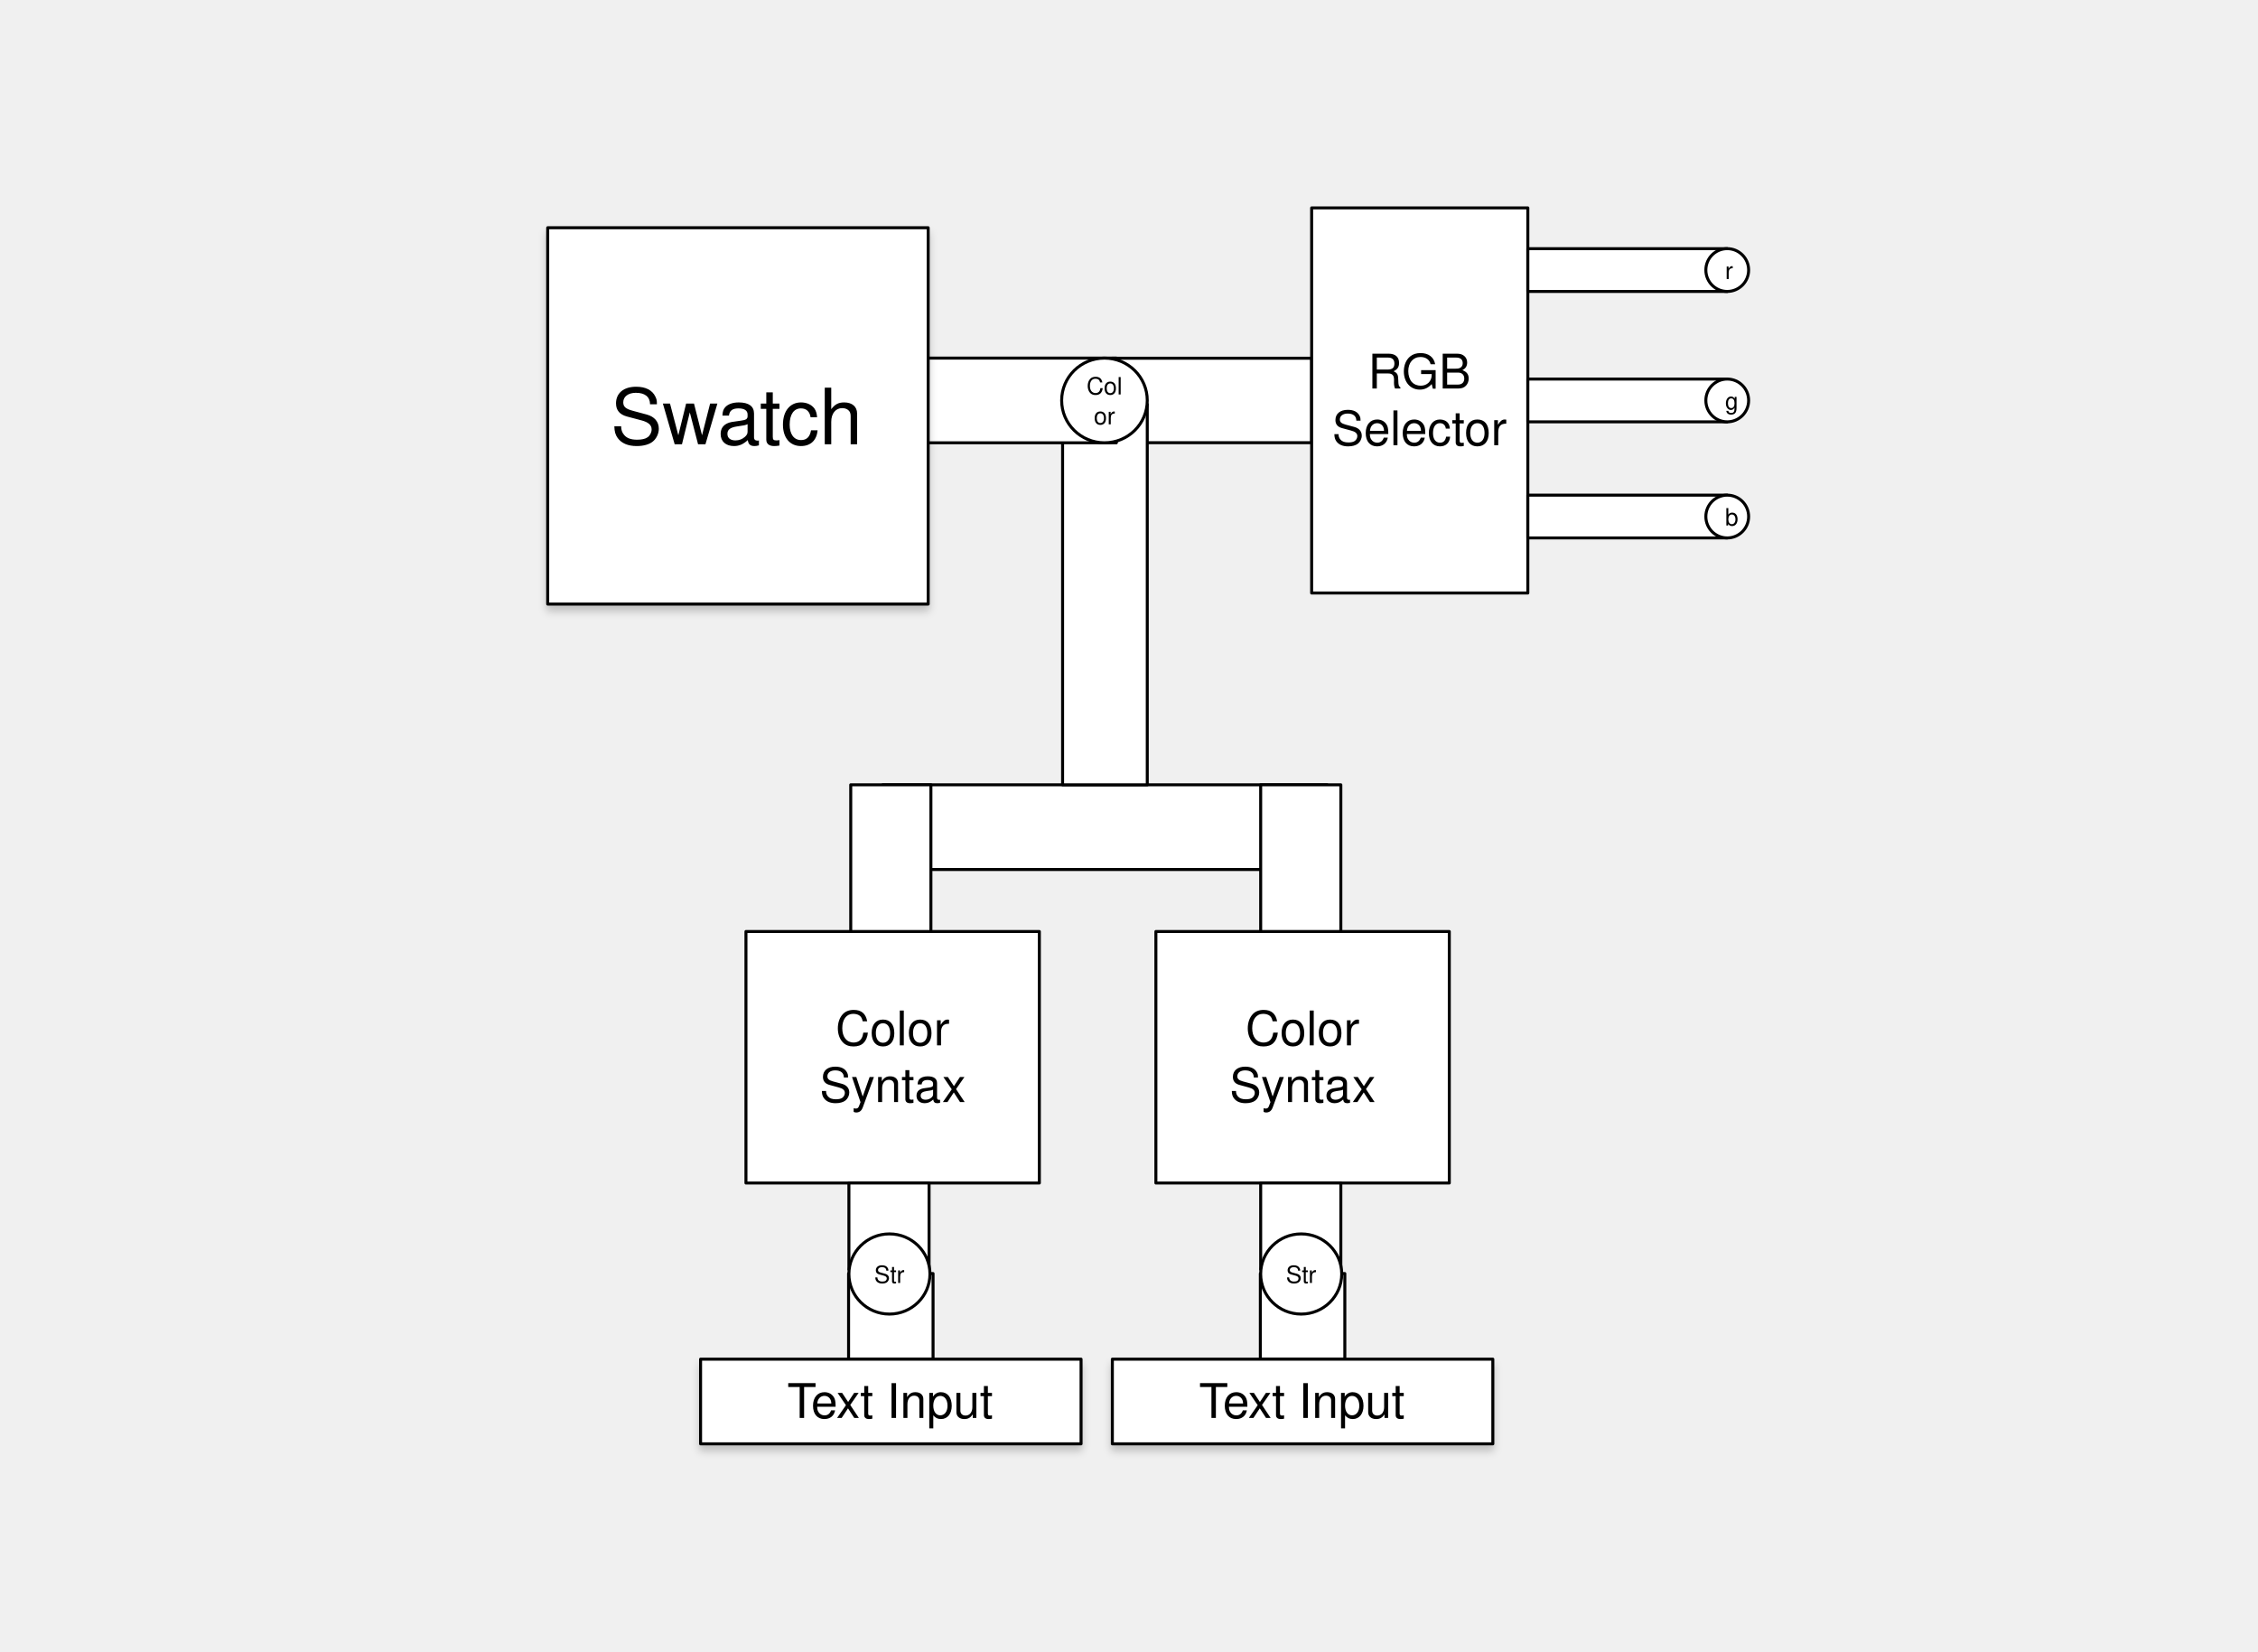
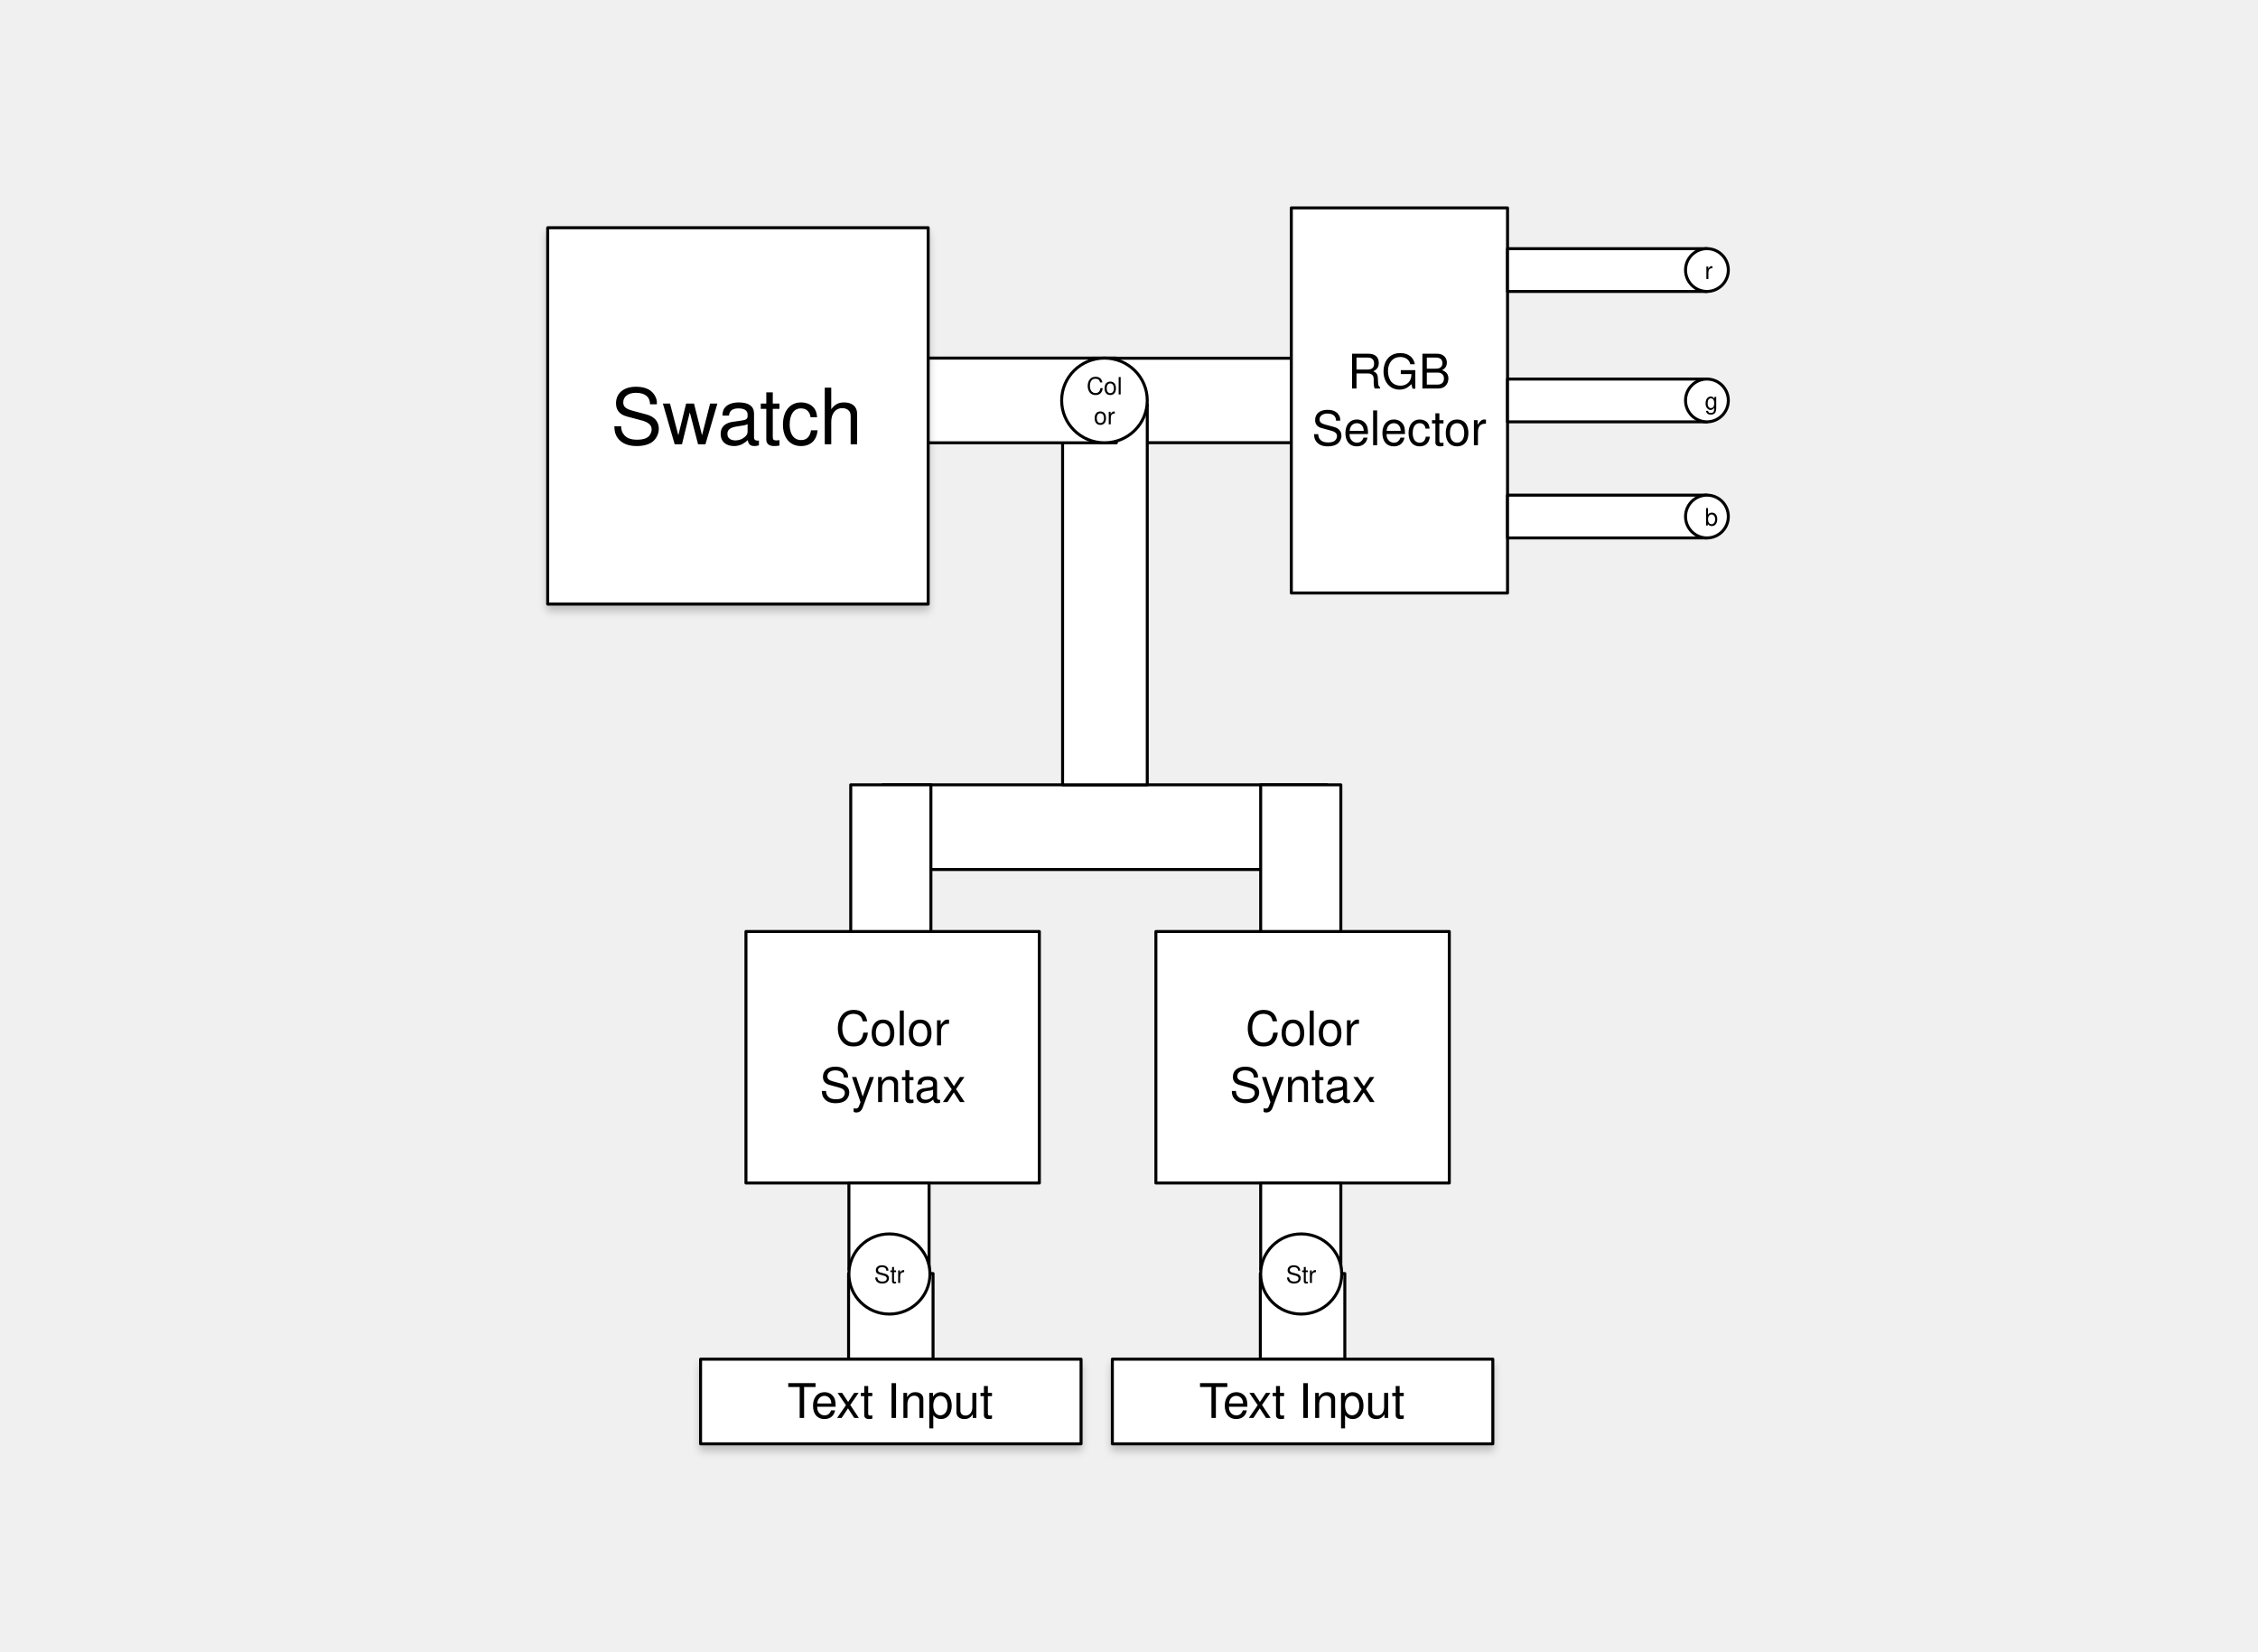
<svg xmlns="http://www.w3.org/2000/svg" version="1.1" viewBox="0 0 756 553" width="63pc" height="553pt">
  <defs>
    <font-face font-family="Helvetica" font-size="16" units-per-em="1000" underline-position="-75.684" underline-thickness="49.316" slope="0" x-height="522.949" cap-height="717.285" ascent="770.02" descent="-229.98" font-weight="500">
      <font-face-src>
        <font-face-name name="Helvetica" />
      </font-face-src>
    </font-face>
    <font-face font-family="Helvetica" font-size="8" units-per-em="1000" underline-position="-75.684" underline-thickness="49.316" slope="0" x-height="522.949" cap-height="717.285" ascent="770.02" descent="-229.98" font-weight="500">
      <font-face-src>
        <font-face-name name="Helvetica" />
      </font-face-src>
    </font-face>
    <font-face font-family="Helvetica Neue" font-size="84" panose-1="2 0 5 3 0 0 0 2 0 4" units-per-em="1000" underline-position="-100" underline-thickness="50" slope="0" x-height="517" cap-height="714" ascent="951.996" descent="-212.997" font-weight="500">
      <font-face-src>
        <font-face-name name="HelveticaNeue" />
      </font-face-src>
    </font-face>
    <filter id="Shadow" filterUnits="userSpaceOnUse">
      <feGaussianBlur in="SourceAlpha" result="blur" stdDeviation="1.303" />
      <feOffset in="blur" result="offset" dx="0" dy="2" />
      <feFlood flood-color="black" flood-opacity=".2" result="flood" />
      <feComposite in="flood" in2="offset" operator="in" result="color" />
      <feMerge>
        <feMergeNode in="color" />
        <feMergeNode in="SourceGraphic" />
      </feMerge>
    </filter>
    <font-face font-family="Helvetica" font-size="26" units-per-em="1000" underline-position="-75.684" underline-thickness="49.316" slope="0" x-height="522.949" cap-height="717.285" ascent="770.02" descent="-229.98" font-weight="500">
      <font-face-src>
        <font-face-name name="Helvetica" />
      </font-face-src>
    </font-face>
  </defs>
  <g stroke="none" stroke-opacity="1" stroke-dasharray="none" fill="none" fill-opacity="1">
    <g>
-       <rect x="372.424" y="119.928" width="66.724" height="28.284" fill="white" />
-       <rect x="372.424" y="119.928" width="66.724" height="28.284" stroke="black" stroke-linecap="round" stroke-linejoin="round" stroke-width="1" />
-       <rect x="439.148" y="69.599" width="72.386" height="128.942" fill="white" />
-       <rect x="439.148" y="69.599" width="72.386" height="128.942" stroke="black" stroke-linecap="round" stroke-linejoin="round" stroke-width="1" />
-       <text transform="translate(444.1479 115.0701)" fill="black">
+       <rect x="365.625" y="119.928" width="66.724" height="28.284" fill="white" />
+       <rect x="365.625" y="119.928" width="66.724" height="28.284" stroke="black" stroke-linecap="round" stroke-linejoin="round" stroke-width="1" />
+       <rect x="432.349" y="69.599" width="72.386" height="128.942" fill="white" />
+       <rect x="432.349" y="69.599" width="72.386" height="128.942" stroke="black" stroke-linecap="round" stroke-linejoin="round" stroke-width="1" />
+       <text transform="translate(437.3492 115.0701)" fill="black">
        <tspan font-family="Helvetica" font-size="16" font-weight="500" x="13.857" y="15" textLength="34.672">RGB</tspan>
        <tspan font-family="Helvetica" font-size="16" font-weight="500" x="1.845" y="34" textLength="58.695">Selector</tspan>
      </text>
-       <rect x="511.534" y="126.907" width="66.724" height="14.327" fill="white" />
-       <rect x="511.534" y="126.907" width="66.724" height="14.327" stroke="black" stroke-linecap="round" stroke-linejoin="round" stroke-width="1" />
-       <rect x="511.534" y="83.25" width="66.724" height="14.327" fill="white" />
-       <rect x="511.534" y="83.25" width="66.724" height="14.327" stroke="black" stroke-linecap="round" stroke-linejoin="round" stroke-width="1" />
-       <rect x="511.534" y="165.774" width="66.724" height="14.327" fill="white" />
-       <rect x="511.534" y="165.774" width="66.724" height="14.327" stroke="black" stroke-linecap="round" stroke-linejoin="round" stroke-width="1" />
-       <circle cx="578.296" cy="90.413" r="7.163" fill="white" />
-       <circle cx="578.296" cy="90.413" r="7.163" stroke="black" stroke-linecap="round" stroke-linejoin="round" stroke-width="1" />
-       <text transform="translate(577.5655 85.41346)" fill="black">
+       <rect x="504.735" y="126.907" width="66.724" height="14.327" fill="white" />
+       <rect x="504.735" y="126.907" width="66.724" height="14.327" stroke="black" stroke-linecap="round" stroke-linejoin="round" stroke-width="1" />
+       <rect x="504.735" y="83.25" width="66.724" height="14.327" fill="white" />
+       <rect x="504.735" y="83.25" width="66.724" height="14.327" stroke="black" stroke-linecap="round" stroke-linejoin="round" stroke-width="1" />
+       <rect x="504.735" y="165.774" width="66.724" height="14.327" fill="white" />
+       <rect x="504.735" y="165.774" width="66.724" height="14.327" stroke="black" stroke-linecap="round" stroke-linejoin="round" stroke-width="1" />
+       <circle cx="571.497" cy="90.413" r="7.163" fill="white" />
+       <circle cx="571.497" cy="90.413" r="7.163" stroke="black" stroke-linecap="round" stroke-linejoin="round" stroke-width="1" />
+       <text transform="translate(570.7667 85.41346)" fill="black">
        <tspan font-family="Helvetica" font-size="8" font-weight="500" x="0" y="8" textLength="2.664">r</tspan>
      </text>
-       <circle cx="578.296" cy="172.938" r="7.163" fill="white" />
-       <circle cx="578.296" cy="172.938" r="7.163" stroke="black" stroke-linecap="round" stroke-linejoin="round" stroke-width="1" />
-       <text transform="translate(577.5655 167.9376)" fill="black">
+       <circle cx="571.497" cy="172.938" r="7.163" fill="white" />
+       <circle cx="571.497" cy="172.938" r="7.163" stroke="black" stroke-linecap="round" stroke-linejoin="round" stroke-width="1" />
+       <text transform="translate(570.7667 167.9376)" fill="black">
        <tspan font-family="Helvetica" font-size="8" font-weight="500" x="0" y="8" textLength="4.449">b</tspan>
      </text>
-       <circle cx="578.296" cy="134.07" r="7.163" fill="white" />
-       <circle cx="578.296" cy="134.07" r="7.163" stroke="black" stroke-linecap="round" stroke-linejoin="round" stroke-width="1" />
-       <text transform="translate(577.5655 129.0701)" fill="black">
+       <circle cx="571.497" cy="134.07" r="7.163" fill="white" />
+       <circle cx="571.497" cy="134.07" r="7.163" stroke="black" stroke-linecap="round" stroke-linejoin="round" stroke-width="1" />
+       <text transform="translate(570.7667 129.0701)" fill="black">
        <tspan font-family="Helvetica" font-size="8" font-weight="500" fill="black" x="0" y="8" textLength="4.449">g</tspan>
      </text>
      <rect x="295.57" y="262.755" width="148.74" height="28.35" fill="white" />
      <rect x="295.57" y="262.755" width="148.74" height="28.35" stroke="black" stroke-linecap="round" stroke-linejoin="round" stroke-width="1" />
      <rect x="355.765" y="135.365" width="28.35" height="127.39" fill="white" />
      <rect x="355.765" y="135.365" width="28.35" height="127.39" stroke="black" stroke-linecap="round" stroke-linejoin="round" stroke-width="1" />
      <rect x="422.085" y="262.755" width="26.84" height="49.283" fill="white" />
      <rect x="422.085" y="262.755" width="26.84" height="49.283" stroke="black" stroke-linecap="round" stroke-linejoin="round" stroke-width="1" />
      <text transform="translate(413.0328 302.0264)" fill="#f5f5f5">
        <tspan font-family="Helvetica Neue" font-size="84" font-weight="500" fill="#f5f5f5" x=".148" y="80" textLength="46.704">?</tspan>
      </text>
      <rect x="387" y="311.874" width="98.237" height="84.203" fill="white" />
      <rect x="387" y="311.874" width="98.237" height="84.203" stroke="black" stroke-linecap="round" stroke-linejoin="round" stroke-width="1" />
      <text transform="translate(392 334.9755)" fill="black">
        <tspan font-family="Helvetica" font-size="16" font-weight="500" x="25.001" y="15" textLength="38.234">Color</tspan>
        <tspan font-family="Helvetica" font-size="16" font-weight="500" x="19.662" y="34" textLength="48.914">Syntax</tspan>
      </text>
      <rect x="306.885" y="119.895" width="66.88" height="28.35" fill="white" />
      <rect x="306.885" y="119.895" width="66.88" height="28.35" stroke="black" stroke-linecap="round" stroke-linejoin="round" stroke-width="1" />
      <ellipse cx="369.783" cy="134.07" rx="14.331" ry="14.175" fill="white" />
      <ellipse cx="369.783" cy="134.07" rx="14.331" ry="14.175" stroke="black" stroke-linecap="round" stroke-linejoin="round" stroke-width="1" />
      <text transform="translate(363.3183 124.0701)" fill="black">
        <tspan font-family="Helvetica" font-size="8" font-weight="500" x=".463" y="8" textLength="12.004">Col</tspan>
        <tspan font-family="Helvetica" font-size="8" font-weight="500" x="2.908" y="18" textLength="7.113">or</tspan>
      </text>
      <g filter="url(#Shadow)">
        <rect x="183.375" y="76.245" width="127.39" height="126" fill="white" />
        <rect x="183.375" y="76.245" width="127.39" height="126" stroke="black" stroke-linecap="round" stroke-linejoin="round" stroke-width="1" />
        <text transform="translate(188.375 123.7451)" fill="black">
          <tspan font-family="Helvetica" font-size="26" font-weight="500" x="16.064" y="25" textLength="85.262">Swatch</tspan>
        </text>
      </g>
      <rect x="284.835" y="262.755" width="26.84" height="49.283" fill="white" />
      <rect x="284.835" y="262.755" width="26.84" height="49.283" stroke="black" stroke-linecap="round" stroke-linejoin="round" stroke-width="1" />
      <text transform="translate(275.7828 302.0264)" fill="#f5f5f5">
        <tspan font-family="Helvetica Neue" font-size="84" font-weight="500" fill="#f5f5f5" x=".148" y="80" textLength="46.704">?</tspan>
      </text>
      <rect x="249.75" y="311.874" width="98.237" height="84.203" fill="white" />
      <rect x="249.75" y="311.874" width="98.237" height="84.203" stroke="black" stroke-linecap="round" stroke-linejoin="round" stroke-width="1" />
      <text transform="translate(254.75 334.9755)" fill="black">
        <tspan font-family="Helvetica" font-size="16" font-weight="500" x="25.001" y="15" textLength="38.234">Color</tspan>
        <tspan font-family="Helvetica" font-size="16" font-weight="500" x="19.662" y="34" textLength="48.914">Syntax</tspan>
      </text>
      <rect x="421.977" y="426.388" width="28.284" height="28.663" fill="white" />
      <rect x="421.977" y="426.388" width="28.284" height="28.663" stroke="black" stroke-linecap="round" stroke-linejoin="round" stroke-width="1" />
      <rect x="422.085" y="396.077" width="26.84" height="28.893" fill="white" />
      <rect x="422.085" y="396.077" width="26.84" height="28.893" stroke="black" stroke-linecap="round" stroke-linejoin="round" stroke-width="1" />
      <ellipse cx="435.653" cy="426.532" rx="13.568" ry="13.42" fill="white" />
      <ellipse cx="435.653" cy="426.532" rx="13.568" ry="13.42" stroke="black" stroke-linecap="round" stroke-linejoin="round" stroke-width="1" />
      <text transform="translate(429.7983 421.5319)" fill="black">
        <tspan font-family="Helvetica" font-size="8" font-weight="500" x=".743" y="8" textLength="10.223">Str</tspan>
      </text>
      <g filter="url(#Shadow)">
        <rect x="372.424" y="455.051" width="127.39" height="28.35" fill="white" />
        <rect x="372.424" y="455.051" width="127.39" height="28.35" stroke="black" stroke-linecap="round" stroke-linejoin="round" stroke-width="1" />
        <text transform="translate(377.4238 459.7261)" fill="black">
          <tspan font-family="Helvetica" font-size="16" font-weight="500" x="24.007" y="15" textLength="9.773">T</tspan>
          <tspan font-family="Helvetica" font-size="16" font-weight="500" x="32.007" y="15" textLength="61.375">ext Input</tspan>
        </text>
      </g>
      <rect x="284.113" y="426.388" width="28.284" height="28.663" fill="white" />
      <rect x="284.113" y="426.388" width="28.284" height="28.663" stroke="black" stroke-linecap="round" stroke-linejoin="round" stroke-width="1" />
      <rect x="284.221" y="396.077" width="26.84" height="28.893" fill="white" />
      <rect x="284.221" y="396.077" width="26.84" height="28.893" stroke="black" stroke-linecap="round" stroke-linejoin="round" stroke-width="1" />
      <ellipse cx="297.789" cy="426.532" rx="13.568" ry="13.42" fill="white" />
      <ellipse cx="297.789" cy="426.532" rx="13.568" ry="13.42" stroke="black" stroke-linecap="round" stroke-linejoin="round" stroke-width="1" />
      <text transform="translate(291.9343 421.5319)" fill="black">
        <tspan font-family="Helvetica" font-size="8" font-weight="500" x=".743" y="8" textLength="10.223">Str</tspan>
      </text>
      <g filter="url(#Shadow)">
        <rect x="234.56" y="455.051" width="127.39" height="28.35" fill="white" />
        <rect x="234.56" y="455.051" width="127.39" height="28.35" stroke="black" stroke-linecap="round" stroke-linejoin="round" stroke-width="1" />
        <text transform="translate(239.5598 459.7261)" fill="black">
          <tspan font-family="Helvetica" font-size="16" font-weight="500" x="24.007" y="15" textLength="9.773">T</tspan>
          <tspan font-family="Helvetica" font-size="16" font-weight="500" x="32.007" y="15" textLength="61.375">ext Input</tspan>
        </text>
      </g>
    </g>
  </g>
</svg>
